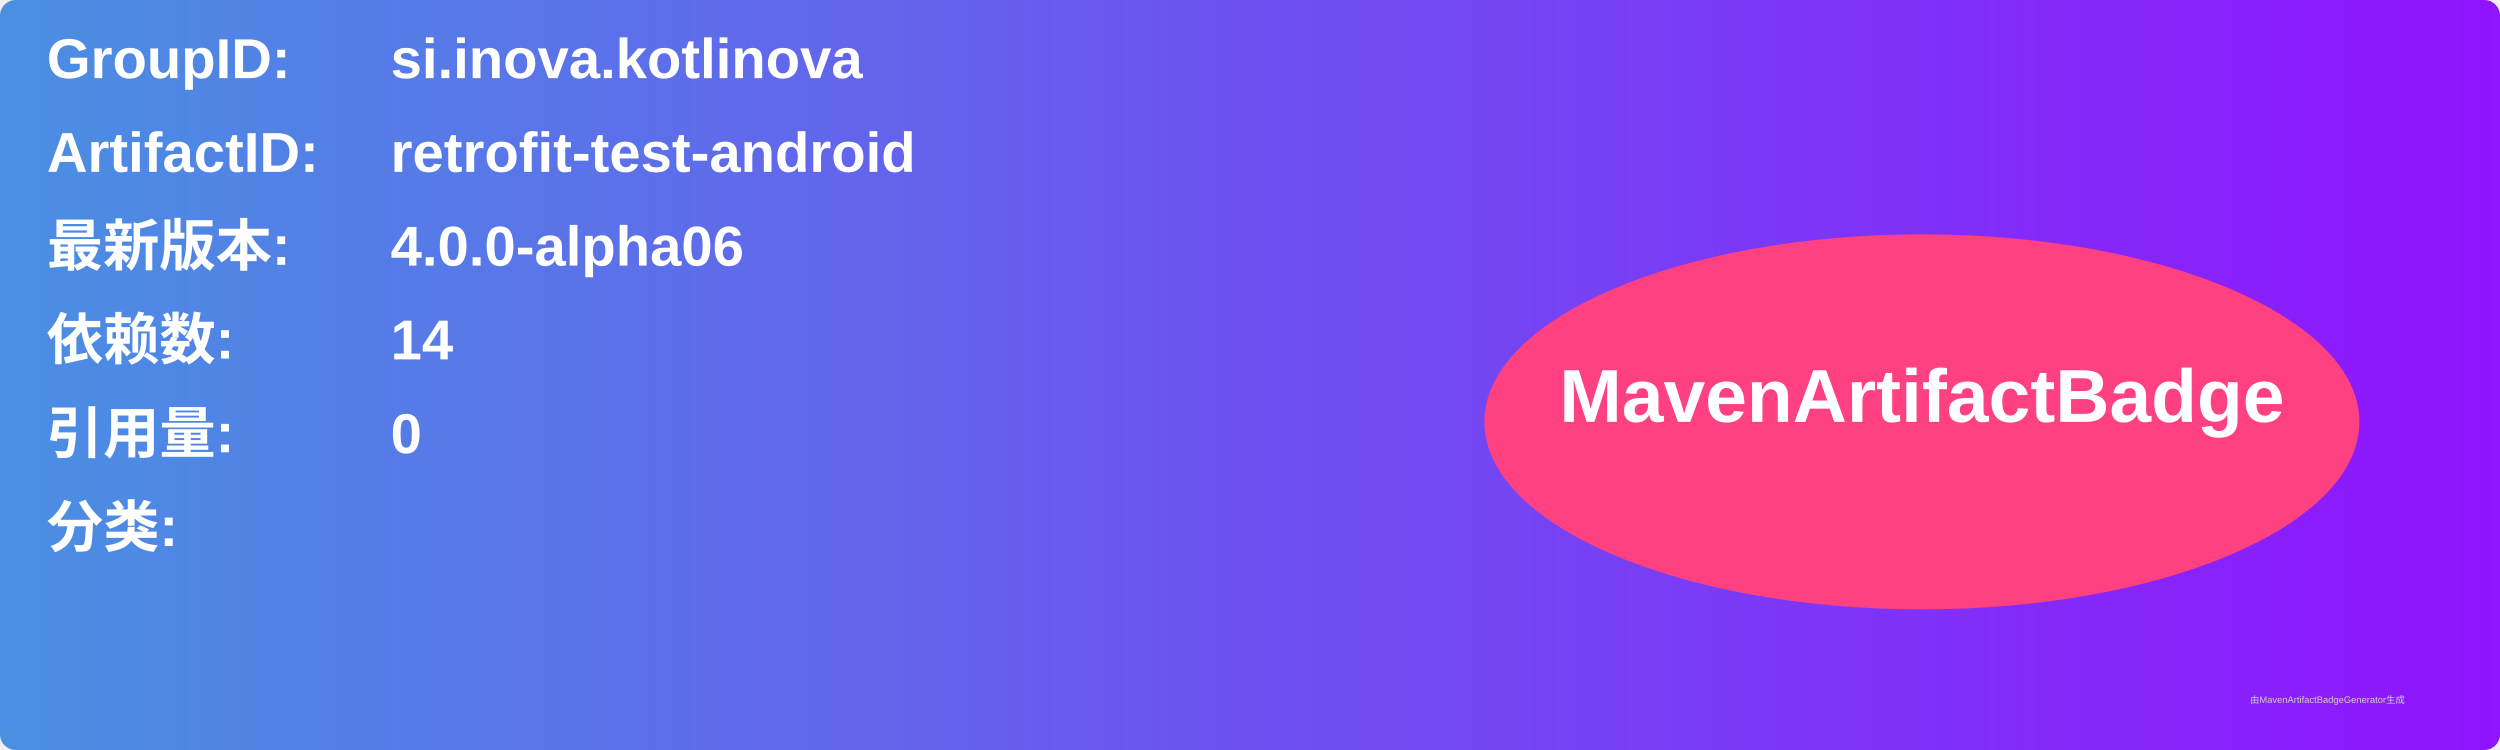
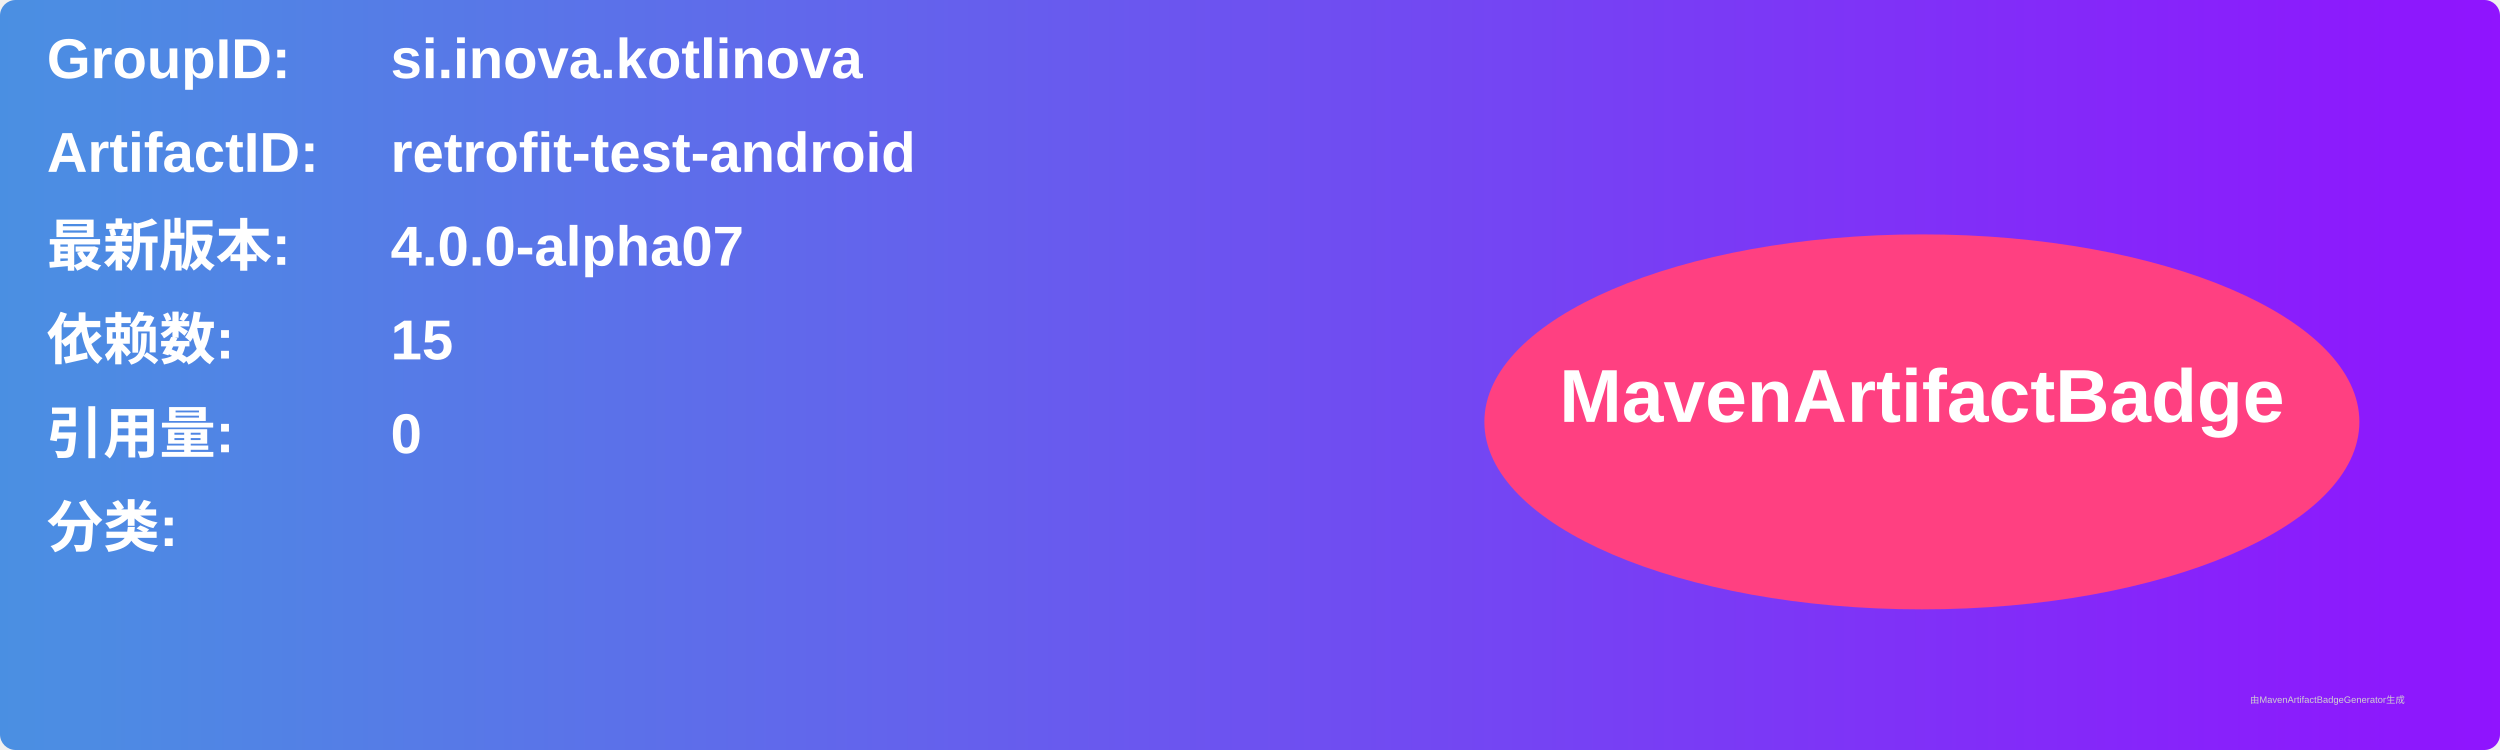
<svg xmlns="http://www.w3.org/2000/svg" width="800" height="240" viewBox="0 0 800 240">
  <linearGradient id="grad" x1="0%" y1="0%" x2="100%" y2="0%">
    <stop offset="0%" stop-color="#4a90e2" />
    <stop offset="100%" stop-color="#9013fe" />
  </linearGradient>
  <rect width="100%" height="100%" rx="5" ry="5" fill="url(#grad)" />
  <g transform="translate(15, 15)">
    <text x="0" y="10" font-family="Arial" font-size="18" fill="white" font-weight="bold" width="260">GroupID:</text>
    <text x="110" y="10" font-family="Arial" font-size="18" fill="white" font-weight="bold" width="460">si.inova.kotlinova</text>
    <text x="0" y="40" font-family="Arial" font-size="18" fill="white" font-weight="bold" width="260">ArtifactID:</text>
    <text x="110" y="40" font-family="Arial" font-size="18" fill="white" font-weight="bold" width="460">retrofit-test-android</text>
    <text x="0" y="70" font-family="Arial" font-size="18" fill="white" font-weight="bold">最新版本:</text>
    <text x="110" y="70" font-family="Arial" font-size="18" fill="white" font-weight="bold">
-       <tspan font-weight="bold">4.0.0-alpha06</tspan>
+       <tspan font-weight="bold">4.0.0-alpha07</tspan>
    </text>
    <text x="0" y="100" font-family="Arial" font-size="18" fill="white" font-weight="bold">依赖数: </text>
    <text x="110" y="100" font-family="Arial" font-size="18" fill="white">
-       <tspan font-weight="bold">14</tspan>
+       <tspan font-weight="bold">15</tspan>
    </text>
    <text x="0" y="130" font-family="Arial" font-size="18" fill="white" font-weight="bold">引用量: </text>
    <text x="110" y="130" font-family="Arial" font-size="18" fill="white">
      <tspan font-weight="bold">0</tspan>
    </text>
    <text x="0" y="160" font-family="Arial" font-size="18" fill="white" font-weight="bold">分类:</text>
    <text x="10" y="190" font-family="Arial" font-size="10" fill="white">
      <tspan font-weight="bold" />
    </text>
    <ellipse cx="600" cy="120" rx="140" ry="60" fill="#ff4081" />
    <text x="600" y="120" text-anchor="middle" font-family="Arial" font-size="24" fill="white" font-weight="bold">MavenArtifactBadge</text>
  </g>
  <text x="720" y="225" font-family="Arial" font-size="3" fill="#d0d0d0">由MavenArtifactBadgeGenerator生成</text>
</svg>
